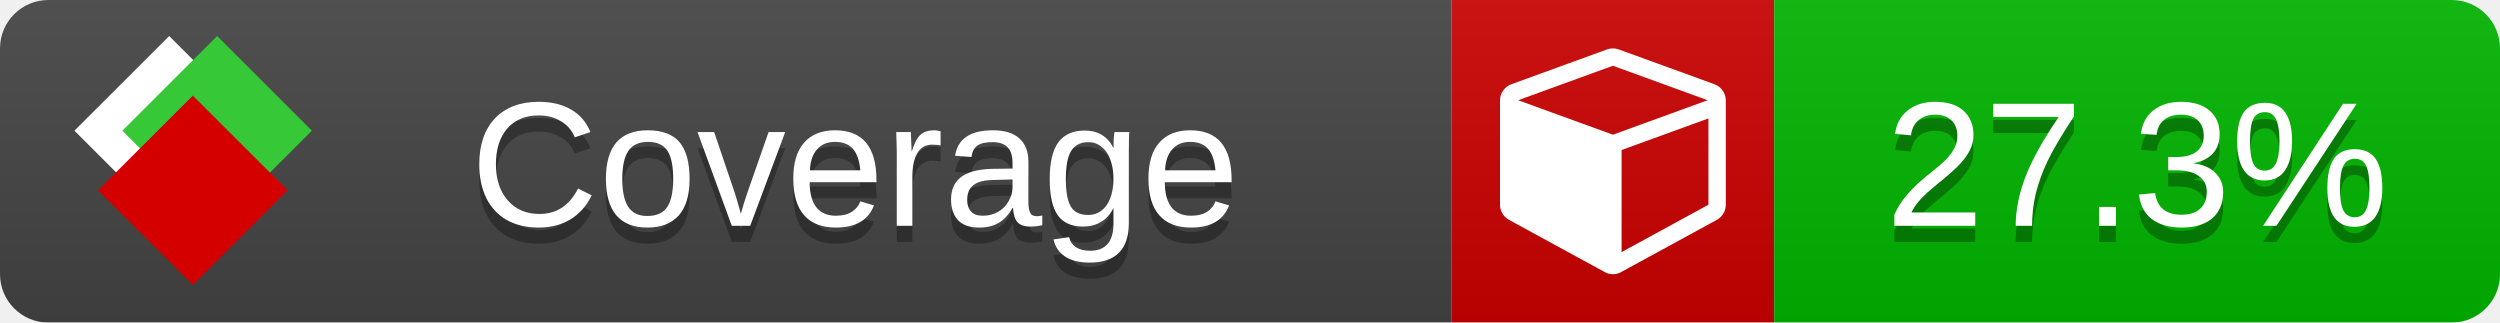
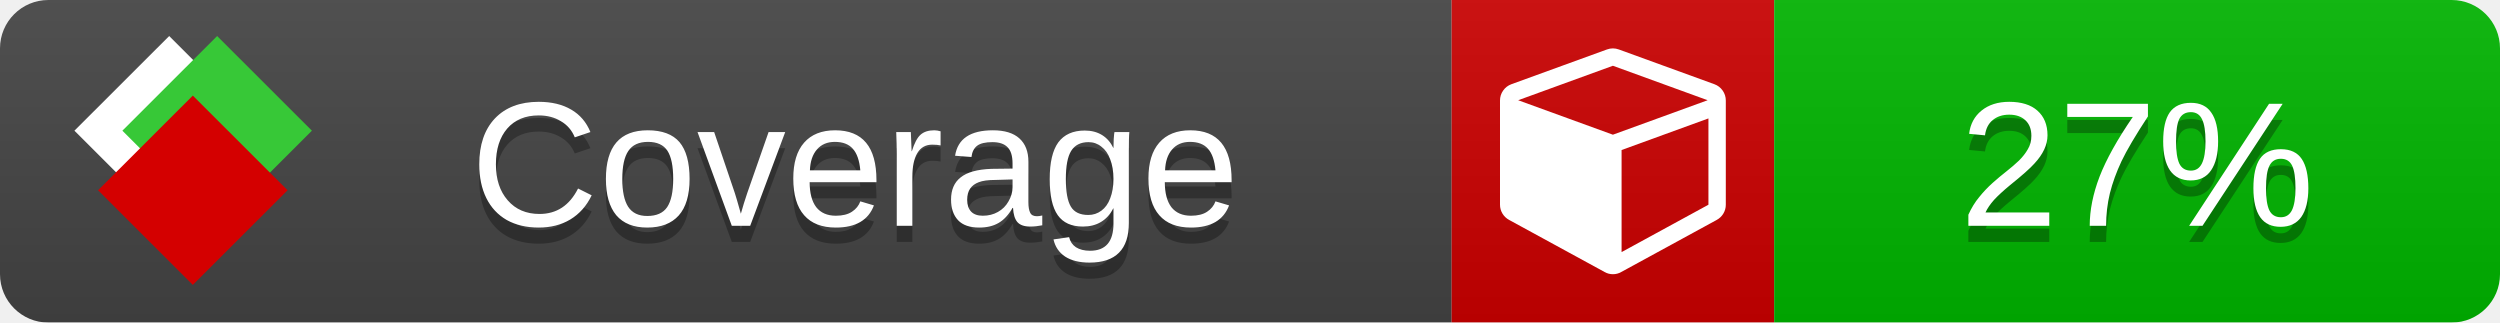
<svg xmlns="http://www.w3.org/2000/svg" xmlns:xlink="http://www.w3.org/1999/xlink" width="155" height="20">
  <style type="text/css">
          
            @keyframes fade1 {
                0% { visibility: visible; opacity: 1; }
               23% { visibility: visible; opacity: 1; }
               25% { visibility: hidden; opacity: 0; }
               48% { visibility: hidden; opacity: 0; }
               50% { visibility: hidden; opacity: 0; }
               73% { visibility: hidden; opacity: 0; }
               75% { visibility: hidden; opacity: 0; }
               98% { visibility: hidden; opacity: 0; }
              100% { visibility: visible; opacity: 1; }
            }
            @keyframes fade2 {
                0% { visibility: hidden; opacity: 0; }
               23% { visibility: hidden; opacity: 0; }
               25% { visibility: visible; opacity: 1; }
               48% { visibility: visible; opacity: 1; }
               50% { visibility: hidden; opacity: 0; }
               73% { visibility: hidden; opacity: 0; }
               75% { visibility: hidden; opacity: 0; }
               98% { visibility: hidden; opacity: 0; }
              100% { visibility: hidden; opacity: 0; }
            }
            @keyframes fade3 {
                0% { visibility: hidden; opacity: 0; }
               23% { visibility: hidden; opacity: 0; }
               25% { visibility: hidden; opacity: 0; }
               48% { visibility: hidden; opacity: 0; }
               50% { visibility: visible; opacity: 1; }
               73% { visibility: visible; opacity: 1; }
               75% { visibility: hidden; opacity: 0; }
               98% { visibility: hidden; opacity: 0; }
              100% { visibility: hidden; opacity: 0; }
            }
            @keyframes fade4 {
                0% { visibility: hidden; opacity: 0; }
               23% { visibility: hidden; opacity: 0; }
               25% { visibility: hidden; opacity: 0; }
               48% { visibility: hidden; opacity: 0; }
               50% { visibility: hidden; opacity: 0; }
               73% { visibility: hidden; opacity: 0; }
               75% { visibility: visible; opacity: 1; }
               98% { visibility: visible; opacity: 1; }
              100% { visibility: hidden; opacity: 0; }
            }
            .linecoverage {
                animation-duration: 15s;
                animation-name: fade1;
                animation-iteration-count: infinite;
            }
            .branchcoverage {
                animation-duration: 15s;
                animation-name: fade2;
                animation-iteration-count: infinite;
            }
            .methodcoverage {
                animation-duration: 15s;
                animation-name: fade3;
                animation-iteration-count: infinite;
            }
            .fullmethodcoverage {
                animation-duration: 15s;
                animation-name: fade4;
                animation-iteration-count: infinite;
            }
          
    </style>
  <defs>
    <linearGradient id="gradient" x2="0" y2="100%">
      <stop offset="0" stop-color="#bbb" stop-opacity=".1" />
      <stop offset="1" stop-opacity=".1" />
    </linearGradient>
    <linearGradient id="c">
      <stop offset="0" stop-color="#d40000" />
      <stop offset="1" stop-color="#ff2a2a" />
    </linearGradient>
    <linearGradient id="a">
      <stop offset="0" stop-color="#e0e0de" />
      <stop offset="1" stop-color="#fff" />
    </linearGradient>
    <linearGradient id="b">
      <stop offset="0" stop-color="#37c837" />
      <stop offset="1" stop-color="#217821" />
    </linearGradient>
    <linearGradient xlink:href="#a" id="e" x1="106.44" x2="69.96" y1="-11.96" y2="-46.84" gradientTransform="matrix(-.8426 -.00045 -.00045 -.8426 -94.27 -75.82)" gradientUnits="userSpaceOnUse" />
    <linearGradient xlink:href="#b" id="f" x1="56.19" x2="77.97" y1="-23.45" y2="10.62" gradientTransform="matrix(.8426 .00045 .00045 .8426 94.27 75.82)" gradientUnits="userSpaceOnUse" />
    <linearGradient xlink:href="#c" id="g" x1="79.98" x2="132.9" y1="10.79" y2="10.79" gradientTransform="matrix(.8426 .00045 .00045 .8426 94.27 75.82)" gradientUnits="userSpaceOnUse" />
    <mask id="mask">
      <rect width="155" height="20" rx="3" fill="#fff" />
    </mask>
    <g id="icon" transform="matrix(.04486 0 0 .04481 -.48 -.63)">
      <rect width="52.92" height="52.92" x="-109.72" y="-27.13" fill="url(#e)" transform="rotate(-135)" />
      <rect width="52.92" height="52.92" x="70.19" y="-39.18" fill="url(#f)" transform="rotate(45)" />
      <rect width="52.92" height="52.92" x="80.05" y="-15.74" fill="url(#g)" transform="rotate(45)" />
    </g>
  </defs>
  <g mask="url(#mask)">
    <rect x="0" y="0" width="90" height="20" fill="#444" />
    <rect x="90" y="0" width="20" height="20" fill="#c00" />
    <rect x="110" y="0" width="45" height="20" fill="#00B600" />
    <rect x="0" y="0" width="155" height="20" fill="url(#gradient)" />
  </g>
  <g>
    <path class="" fill="#fff" d="m 100.538,15.629 5.385,-2.936 v -5.351 l -5.385,1.96 z M 100,8.351 105.873,6.214 100,4.077 94.127,6.214 Z m 7,-2.12 v 6.462 q 0,0.294 -0.151,0.547 -0.151,0.252 -0.412,0.395 l -5.923,3.231 q -0.236,0.135 -0.513,0.135 -0.278,0 -0.513,-0.135 l -5.923,-3.231 Q 93.303,13.492 93.151,13.239 93,12.987 93,12.692 v -6.462 q 0,-0.337 0.194,-0.614 0.194,-0.278 0.513,-0.395 l 5.923,-2.154 q 0.185,-0.067 0.37,-0.067 0.185,0 0.37,0.067 l 5.923,2.154 q 0.32,0.118 0.513,0.395 Q 107,5.894 107,6.231 Z" />
  </g>
  <g fill="#fff" text-anchor="middle" font-family="Verdana,Arial,Geneva,sans-serif" font-size="11">
    <a xlink:href="https://github.com/danielpalme/ReportGenerator" target="_top">
      <use xlink:href="#icon" transform="translate(3,1) scale(3.5)" />
    </a>
    <text x="53" y="15" fill="#010101" fill-opacity=".3">Coverage</text>
    <text x="53" y="14" fill="#fff">Coverage</text>
-     <text class="" x="132.5" y="15" fill="#010101" fill-opacity=".3">27.3%</text>
-     <text class="" x="132.5" y="14">27.3%</text>
+     <text class="" x="132.5" y="15" fill="#010101" fill-opacity=".3">27%</text>
+     <text class="" x="132.5" y="14">27%</text>
  </g>
  <g>
    <rect class="" x="90" y="0" width="65" height="20" fill-opacity="0" />
  </g>
</svg>
